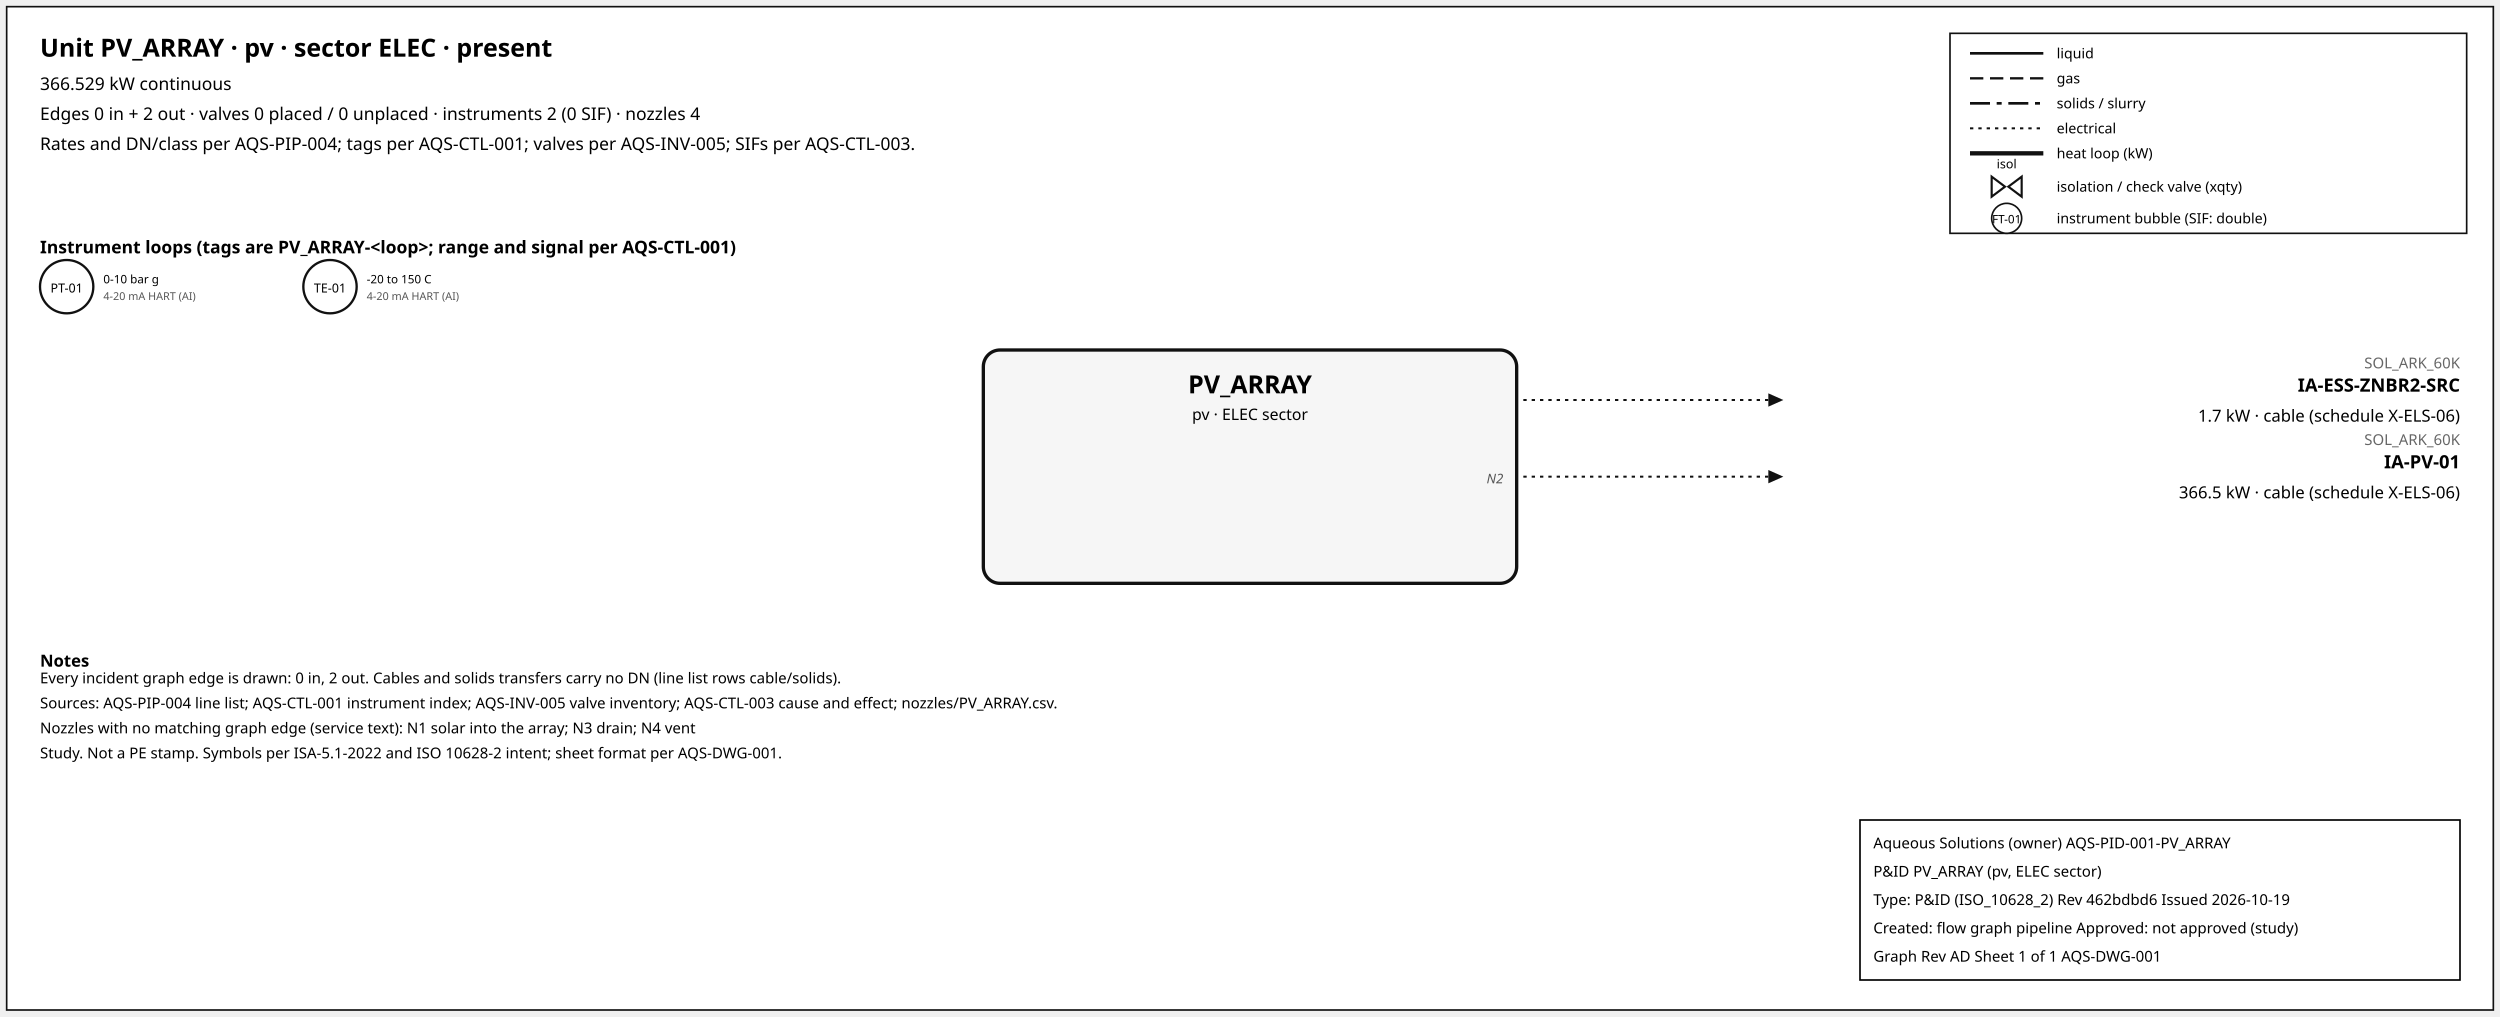
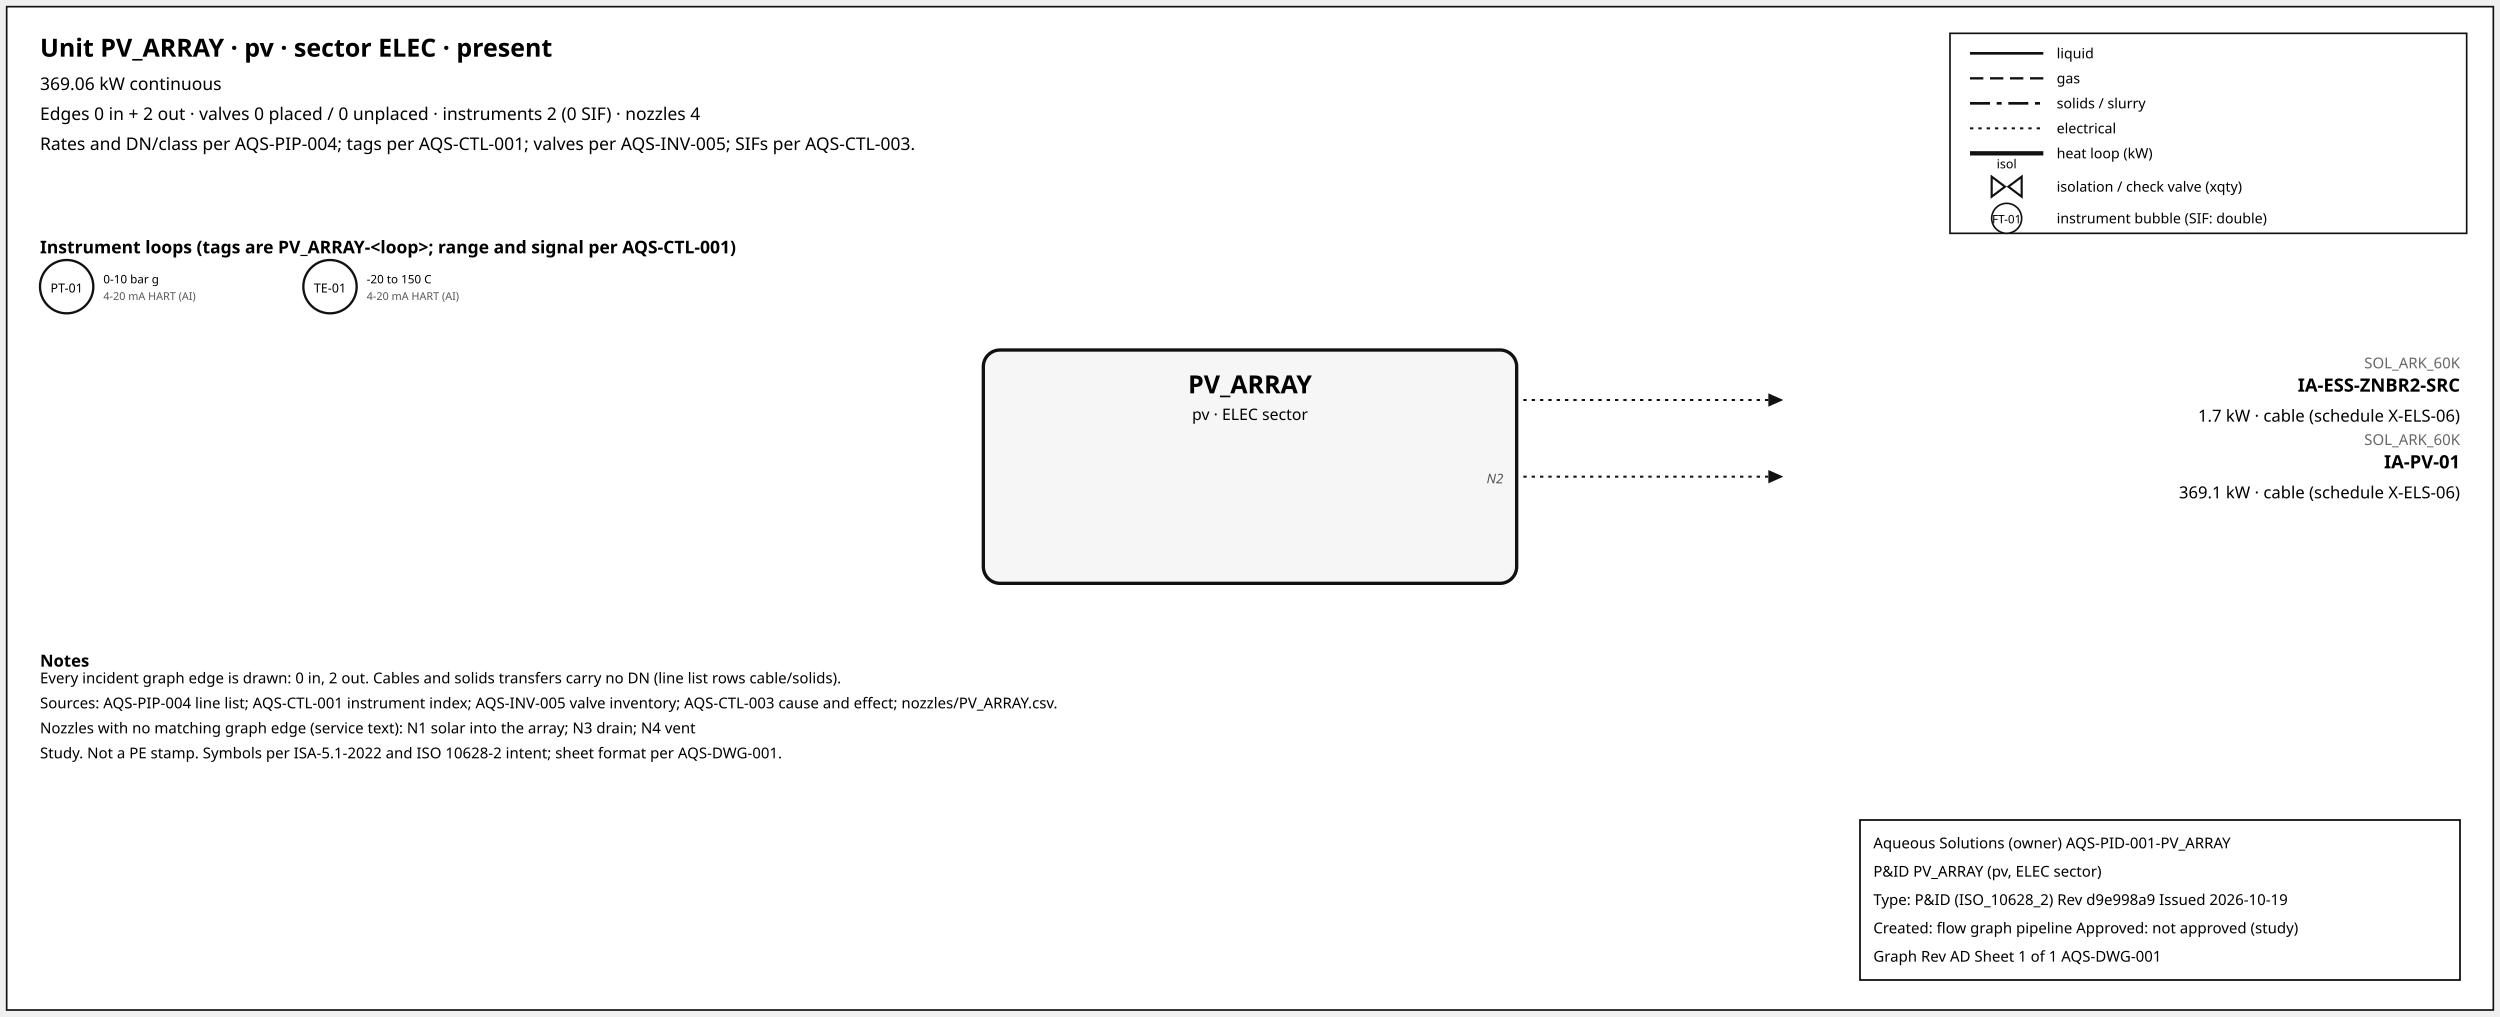
<svg xmlns="http://www.w3.org/2000/svg" width="1500" height="610" font-family="sans-serif">
  <rect x="4" y="4" width="1492" height="602" fill="white" stroke="#111" />
  <text x="24" y="34" font-size="15" font-weight="600">Unit PV_ARRAY · pv · sector ELEC · present</text>
-   <text x="24" y="54" font-size="10.5">366.529 kW continuous</text>
+   <text x="24" y="54" font-size="10.5">369.06 kW continuous</text>
  <text x="24" y="72" font-size="10.5">Edges 0 in + 2 out · valves 0 placed / 0 unplaced · instruments 2 (0 SIF) · nozzles 4</text>
  <text x="24" y="90" font-size="10.5">Rates and DN/class per AQS-PIP-004; tags per AQS-CTL-001; valves per AQS-INV-005; SIFs per AQS-CTL-003.</text>
  <rect x="1170" y="20" width="310" height="120" fill="white" stroke="#111" />
  <line x1="1182" y1="32" x2="1226" y2="32" stroke="#111" stroke-width="1.6" />
  <text x="1234" y="35" font-size="8.5">liquid</text>
  <line x1="1182" y1="47" x2="1226" y2="47" stroke="#111" stroke-width="1.4" stroke-dasharray="8,4" />
  <text x="1234" y="50" font-size="8.5">gas</text>
  <line x1="1182" y1="62" x2="1226" y2="62" stroke="#111" stroke-width="1.6" stroke-dasharray="12,4,3,4" />
  <text x="1234" y="65" font-size="8.5">solids / slurry</text>
  <line x1="1182" y1="77" x2="1226" y2="77" stroke="#111" stroke-width="1.2" stroke-dasharray="2,3" />
  <text x="1234" y="80" font-size="8.5">electrical</text>
  <line x1="1182" y1="92" x2="1226" y2="92" stroke="#111" stroke-width="2.6" />
  <text x="1234" y="95" font-size="8.5">heat loop (kW)</text>
  <path d="M 1195.0,106 L 1203.0,112 L 1195.0,118 Z M 1213.0,106 L 1205.0,112 L 1213.0,118 Z" fill="white" stroke="#111" stroke-width="1.3" />
  <text x="1204.0" y="101.0" font-size="7.5" text-anchor="middle">isol</text>
  <text x="1234" y="115" font-size="8.5">isolation / check valve (xqty)</text>
  <circle cx="1204" cy="131" r="9" fill="white" stroke="#111" />
  <text x="1204" y="134" font-size="7" text-anchor="middle">FT-01</text>
  <text x="1234" y="134" font-size="8.5">instrument bubble (SIF: double)</text>
  <text x="24" y="152" font-size="10.5" font-weight="600">Instrument loops (tags are PV_ARRAY-&lt;loop&gt;; range and signal per AQS-CTL-001)</text>
  <circle cx="40" cy="172" r="16" fill="white" stroke="#111" stroke-width="1.4" />
  <text x="40" y="175.5" font-size="7.5" text-anchor="middle">PT-01</text>
  <text x="62" y="170" font-size="7">0-10 bar g</text>
  <text x="62" y="180" font-size="6.5" fill="#555">4-20 mA HART (AI)</text>
  <circle cx="198" cy="172" r="16" fill="white" stroke="#111" stroke-width="1.4" />
  <text x="198" y="175.5" font-size="7.5" text-anchor="middle">TE-01</text>
  <text x="220" y="170" font-size="7">-20 to 150 C</text>
  <text x="220" y="180" font-size="6.5" fill="#555">4-20 mA HART (AI)</text>
  <rect x="590" y="210" width="320" height="140" rx="10" fill="#f6f6f6" stroke="#111" stroke-width="2" />
  <text x="750.0" y="236" font-size="15" font-weight="700" text-anchor="middle">PV_ARRAY</text>
  <text x="750.0" y="252" font-size="9.5" text-anchor="middle">pv · ELEC sector</text>
  <line x1="914" y1="240" x2="1061" y2="240" stroke="#111" stroke-width="1.2" stroke-dasharray="2,3" class="edge-out" />
  <polygon points="1070,240 1061,236 1061,244" fill="#111" />
  <text x="1476" y="221" font-size="9" fill="#666" text-anchor="end">SOL_ARK_60K</text>
  <text x="1476" y="235" font-size="11" font-weight="600" text-anchor="end">IA-ESS-ZNBR2-SRC</text>
  <text x="1476" y="253" font-size="10" text-anchor="end">1.7 kW · cable (schedule X-ELS-06)</text>
  <line x1="914" y1="286" x2="1061" y2="286" stroke="#111" stroke-width="1.2" stroke-dasharray="2,3" class="edge-out" />
  <polygon points="1070,286 1061,282 1061,290" fill="#111" />
  <text x="1476" y="267" font-size="9" fill="#666" text-anchor="end">SOL_ARK_60K</text>
  <text x="1476" y="281" font-size="11" font-weight="600" text-anchor="end">IA-PV-01</text>
-   <text x="1476" y="299" font-size="10" text-anchor="end">366.5 kW · cable (schedule X-ELS-06)</text>
+   <text x="1476" y="299" font-size="10" text-anchor="end">369.1 kW · cable (schedule X-ELS-06)</text>
  <text x="902" y="290" font-size="8" font-style="italic" fill="#555" text-anchor="end">N2</text>
  <text x="24" y="400" font-size="10" font-weight="600">Notes</text>
  <text x="24" y="410" font-size="9">Every incident graph edge is drawn: 0 in, 2 out. Cables and solids transfers carry no DN (line list rows cable/solids).</text>
  <text x="24" y="425" font-size="9">Sources: AQS-PIP-004 line list; AQS-CTL-001 instrument index; AQS-INV-005 valve inventory; AQS-CTL-003 cause and effect; nozzles/PV_ARRAY.csv.</text>
  <text x="24" y="440" font-size="9">Nozzles with no matching graph edge (service text): N1 solar into the array; N3 drain; N4 vent</text>
  <text x="24" y="455" font-size="9">Study. Not a PE stamp. Symbols per ISA-5.1-2022 and ISO 10628-2 intent; sheet format per AQS-DWG-001.</text>
  <g id="aqs-title-block">
    <rect x="1116" y="492" width="360" height="96" fill="white" stroke="black" stroke-width="1" />
    <text x="1124" y="509" font-size="9">Aqueous Solutions (owner)   AQS-PID-001-PV_ARRAY</text>
    <text x="1124" y="526" font-size="9">P&amp;ID PV_ARRAY (pv, ELEC sector)</text>
-     <text x="1124" y="543" font-size="9">Type: P&amp;ID (ISO_10628_2)   Rev 462bdbd6   Issued 2026-10-19</text>
+     <text x="1124" y="543" font-size="9">Type: P&amp;ID (ISO_10628_2)   Rev d9e998a9   Issued 2026-10-19</text>
    <text x="1124" y="560" font-size="9">Created: flow graph pipeline   Approved: not approved (study)</text>
    <text x="1124" y="577" font-size="9">Graph Rev AD   Sheet 1 of 1   AQS-DWG-001</text>
  </g>
</svg>
